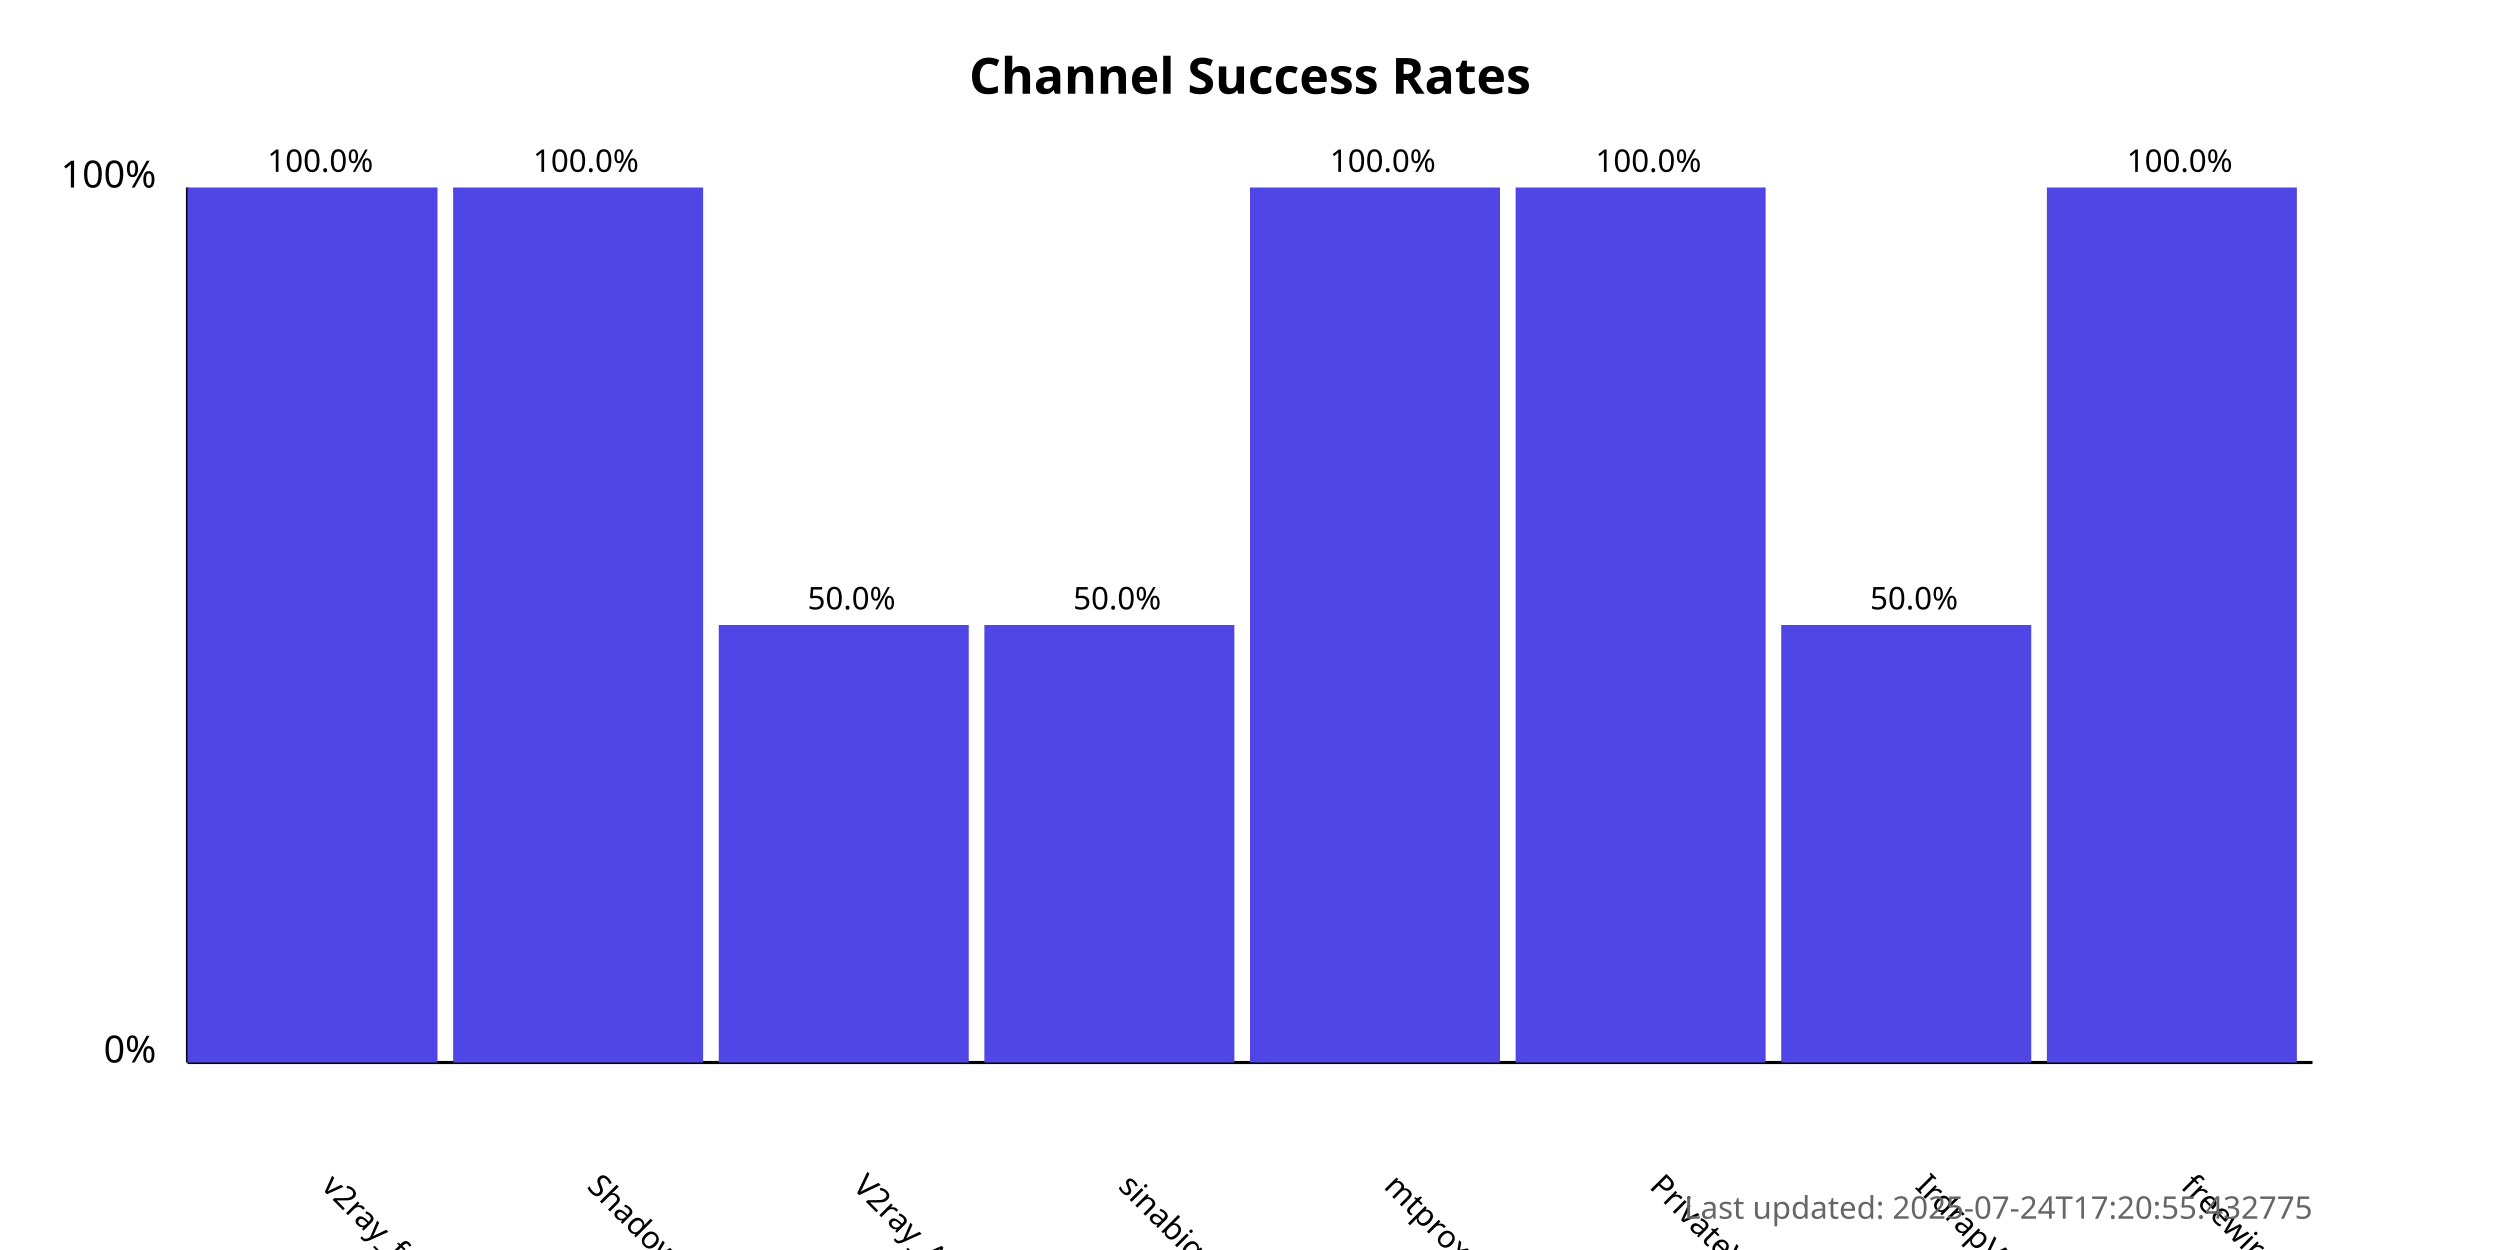
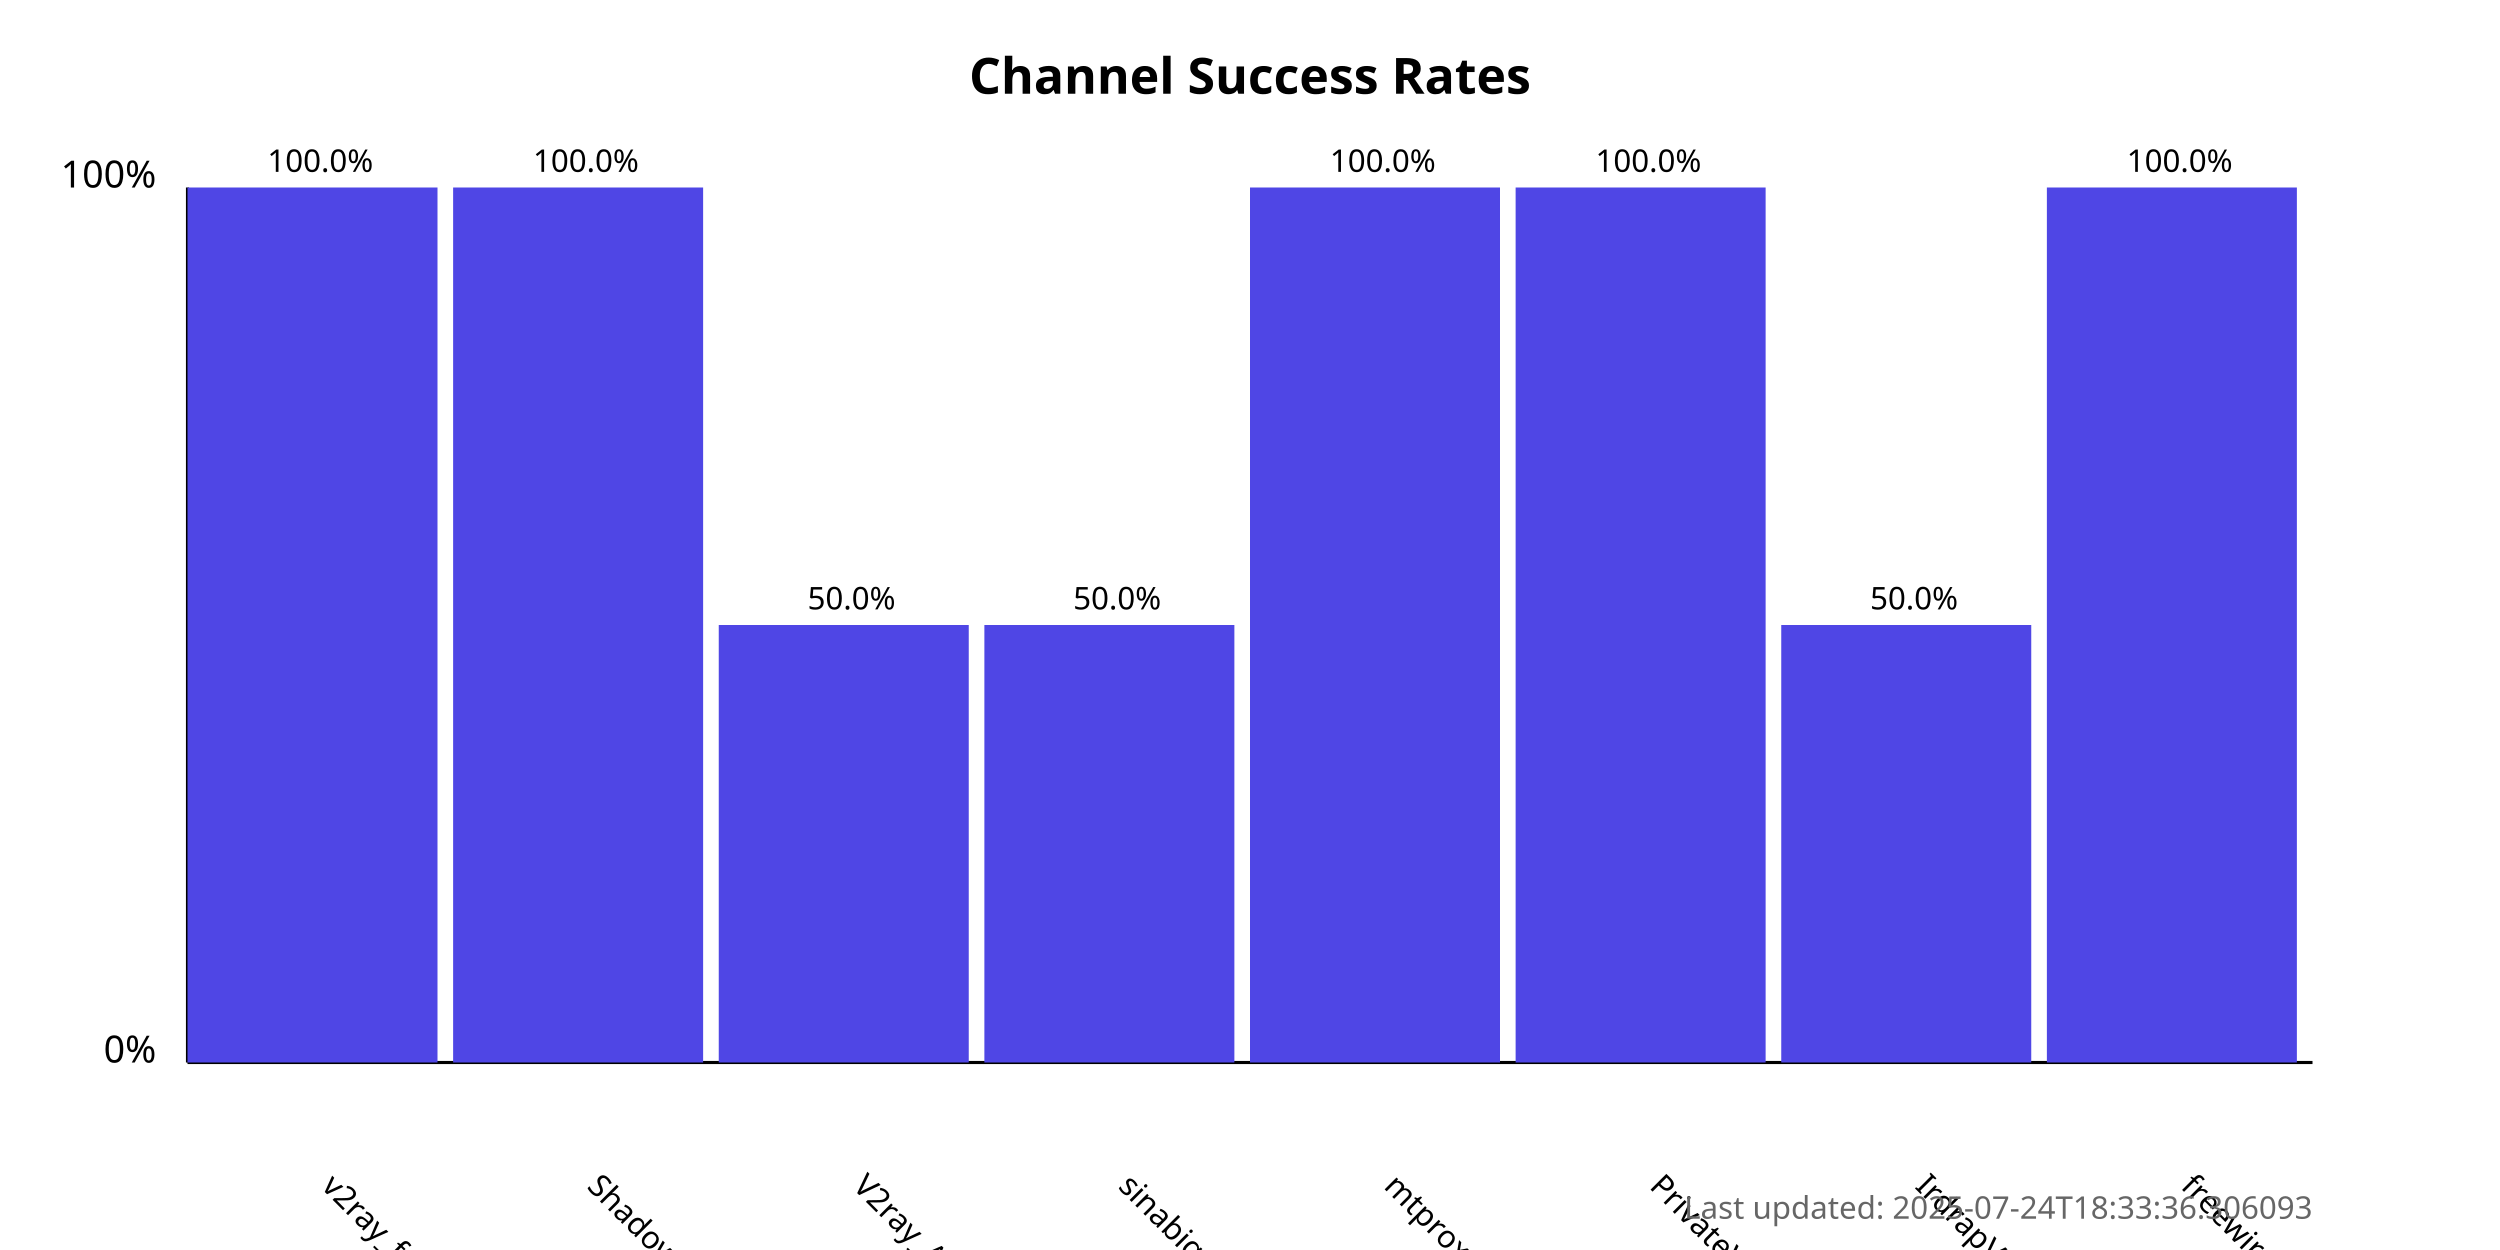
<svg xmlns="http://www.w3.org/2000/svg" width="800" height="400">
  <style>
            .chart-title { font: bold 16px sans-serif; }
            .axis-label { font: 12px sans-serif; }
            .tick-label { font: 10px sans-serif; }
            .bar { fill: #4f46e5; }
            .bar:hover { fill: #6366f1; }
            .timestamp { font: 10px sans-serif; fill: #666; }
        </style>
  <text x="400.0" y="30" text-anchor="middle" class="chart-title">
            Channel Success Rates
        </text>
  <line x1="60" y1="340" x2="60" y2="60" stroke="black" stroke-width="1" />
  <line x1="60" y1="340" x2="740" y2="340" stroke="black" stroke-width="1" />
  <text x="50" y="340" text-anchor="end" class="axis-label">0%</text>
  <text x="50" y="60" text-anchor="end" class="axis-label">100%</text>
  <g>
    <rect x="60" y="60.0" width="80.0" height="280.0" class="bar" />
    <text x="102.5" y="380" transform="rotate(45, 102.5, 380)" text-anchor="start" class="tick-label">
                v2ray_free_conf
            </text>
    <text x="102.5" y="55.0" text-anchor="middle" class="tick-label">
                100.0%
            </text>
  </g>
  <g>
    <rect x="145.0" y="60.0" width="80.0" height="280.0" class="bar" />
    <text x="187.5" y="380" transform="rotate(45, 187.5, 380)" text-anchor="start" class="tick-label">
                ShadowProxy66
            </text>
    <text x="187.5" y="55.0" text-anchor="middle" class="tick-label">
                100.0%
            </text>
  </g>
  <g>
    <rect x="230.0" y="200.0" width="80.0" height="140.0" class="bar" />
    <text x="272.5" y="380" transform="rotate(45, 272.5, 380)" text-anchor="start" class="tick-label">
                V2ray_Alpha
            </text>
    <text x="272.5" y="195.0" text-anchor="middle" class="tick-label">
                50.0%
            </text>
  </g>
  <g>
    <rect x="315.0" y="200.0" width="80.0" height="140.0" class="bar" />
    <text x="357.5" y="380" transform="rotate(45, 357.5, 380)" text-anchor="start" class="tick-label">
                sinabigo
            </text>
    <text x="357.5" y="195.0" text-anchor="middle" class="tick-label">
                50.0%
            </text>
  </g>
  <g>
    <rect x="400.0" y="60.0" width="80.0" height="280.0" class="bar" />
    <text x="442.5" y="380" transform="rotate(45, 442.5, 380)" text-anchor="start" class="tick-label">
                mtproxy_lists
            </text>
    <text x="442.5" y="55.0" text-anchor="middle" class="tick-label">
                100.0%
            </text>
  </g>
  <g>
    <rect x="485.0" y="60.0" width="80.0" height="280.0" class="bar" />
    <text x="527.5" y="380" transform="rotate(45, 527.5, 380)" text-anchor="start" class="tick-label">
                PrivateVPNs
            </text>
    <text x="527.5" y="55.0" text-anchor="middle" class="tick-label">
                100.0%
            </text>
  </g>
  <g>
    <rect x="570.0" y="200.0" width="80.0" height="140.0" class="bar" />
    <text x="612.5" y="380" transform="rotate(45, 612.5, 380)" text-anchor="start" class="tick-label">
                IrdrapVPNnews
            </text>
    <text x="612.5" y="195.0" text-anchor="middle" class="tick-label">
                50.0%
            </text>
  </g>
  <g>
    <rect x="655.0" y="60.0" width="80.0" height="280.0" class="bar" />
    <text x="697.5" y="380" transform="rotate(45, 697.5, 380)" text-anchor="start" class="tick-label">
                freewireguard
            </text>
    <text x="697.5" y="55.0" text-anchor="middle" class="tick-label">
                100.0%
            </text>
  </g>
  <text x="740" y="390" text-anchor="end" class="timestamp">
-             Last updated: 2025-07-24T17:20:55.432775
+             Last updated: 2025-07-24T18:33:36.306093
        </text>
</svg>
